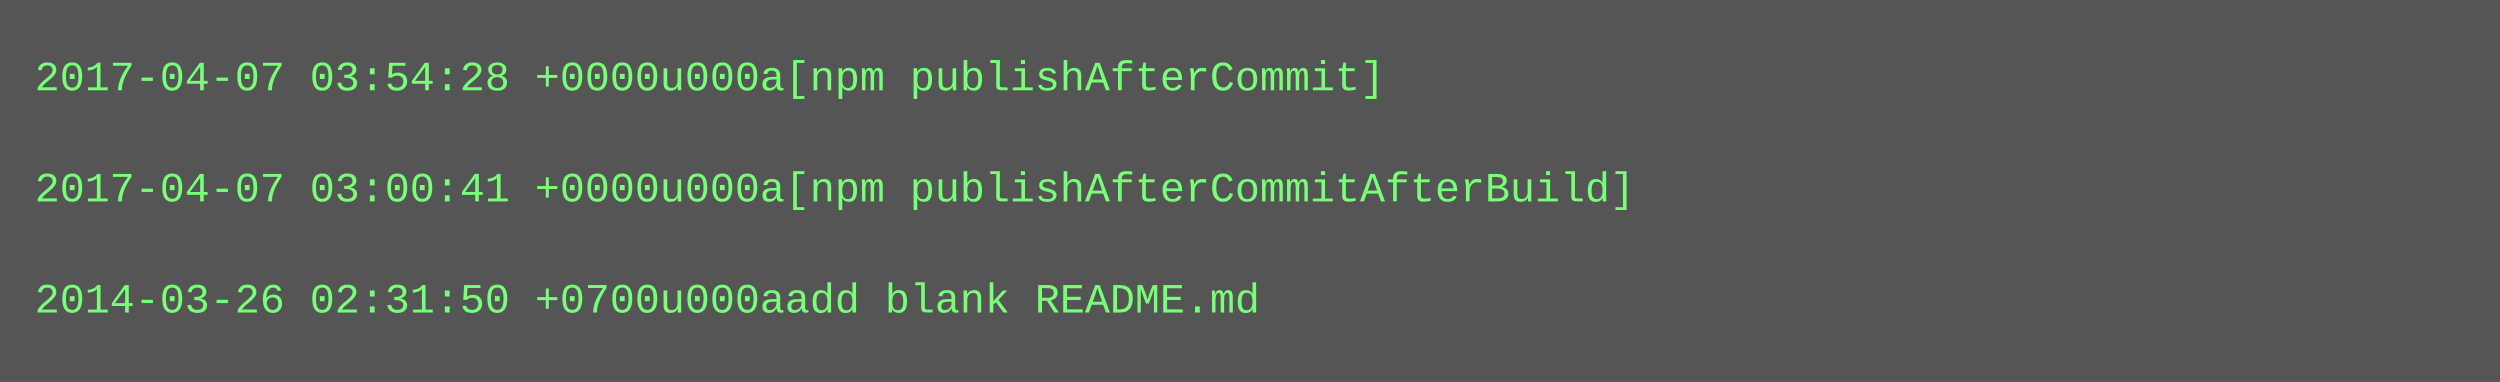
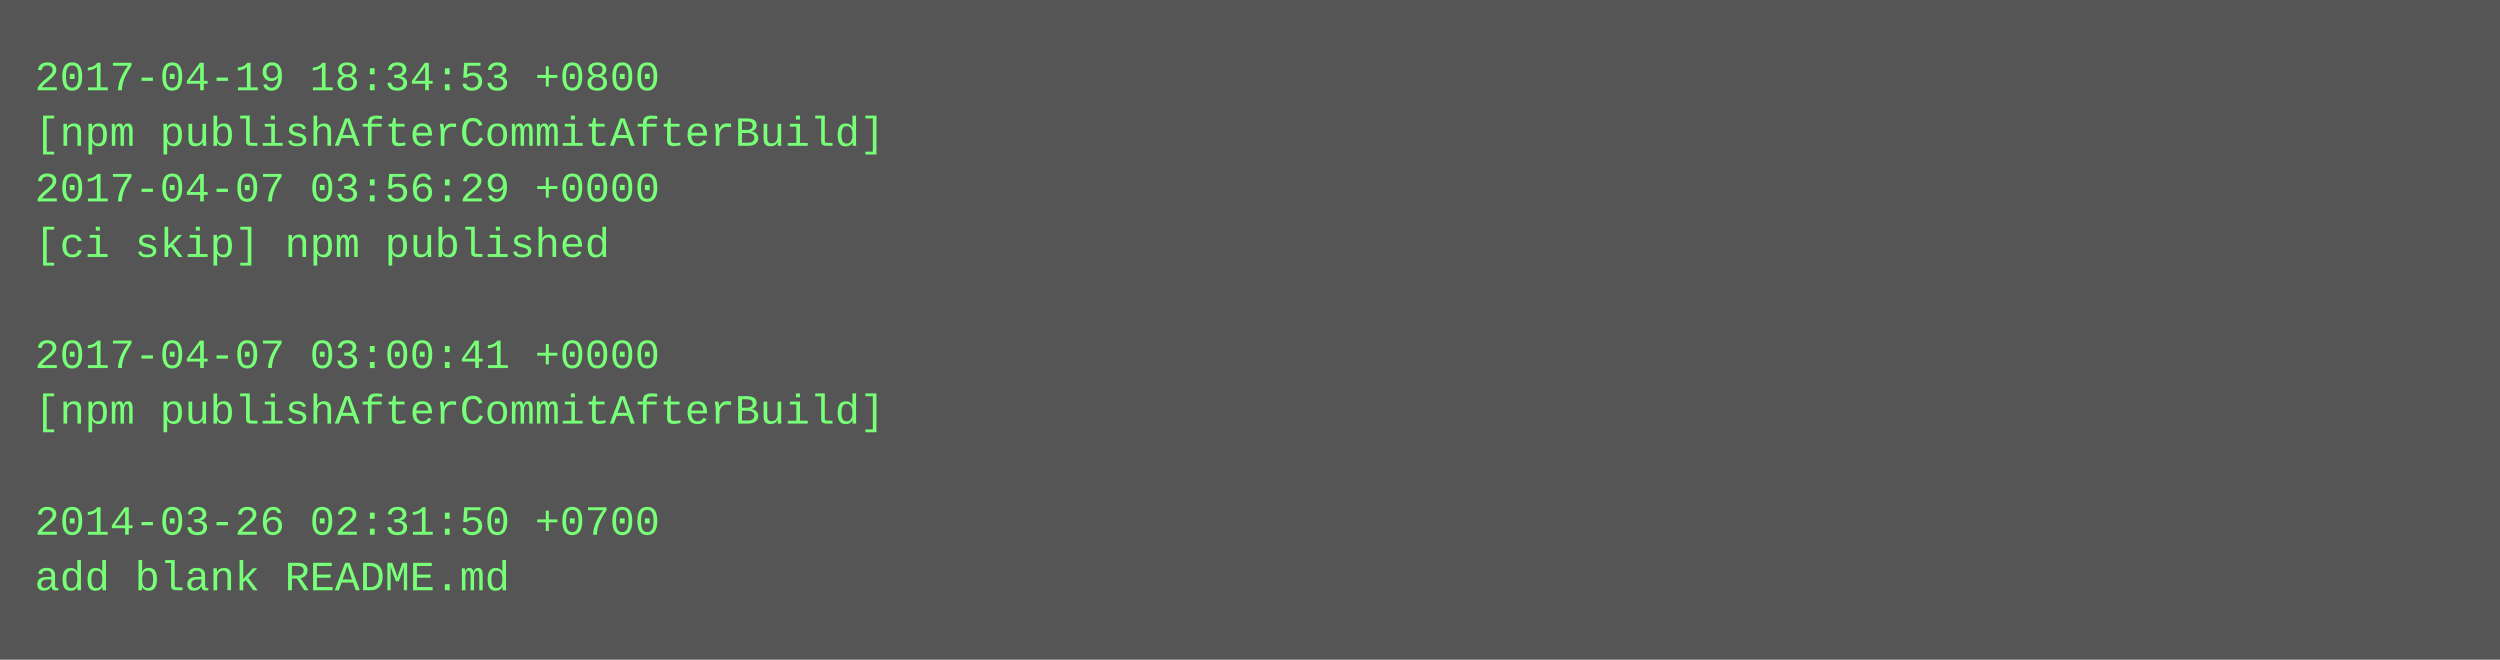
- <svg xmlns="http://www.w3.org/2000/svg" height="110" width="720">
-   <rect height="110" fill="#555" width="720" />
+ <svg xmlns="http://www.w3.org/2000/svg" height="190" width="720">
+   <rect height="190" fill="#555" width="720" />
  <text fill="#7f7" font-family="Courier New" font-size="12" xml:space="preserve">
-     <tspan x="10" y="26">2017-04-07 03:54:28 +0000u000a[npm publishAfterCommit]</tspan>
-     <tspan x="10" y="42" />
-     <tspan x="10" y="58">2017-04-07 03:00:41 +0000u000a[npm publishAfterCommitAfterBuild]</tspan>
-     <tspan x="10" y="74" />
-     <tspan x="10" y="90">2014-03-26 02:31:50 +0700u000aadd blank README.md</tspan>
+     <tspan x="10" y="26">2017-04-19 18:34:53 +0800</tspan>
+     <tspan x="10" y="42">[npm publishAfterCommitAfterBuild]</tspan>
+     <tspan x="10" y="58">2017-04-07 03:56:29 +0000</tspan>
+     <tspan x="10" y="74">[ci skip] npm published</tspan>
+     <tspan x="10" y="90" />
+     <tspan x="10" y="106">2017-04-07 03:00:41 +0000</tspan>
+     <tspan x="10" y="122">[npm publishAfterCommitAfterBuild]</tspan>
+     <tspan x="10" y="138" />
+     <tspan x="10" y="154">2014-03-26 02:31:50 +0700</tspan>
+     <tspan x="10" y="170">add blank README.md</tspan>
  </text>
</svg>
